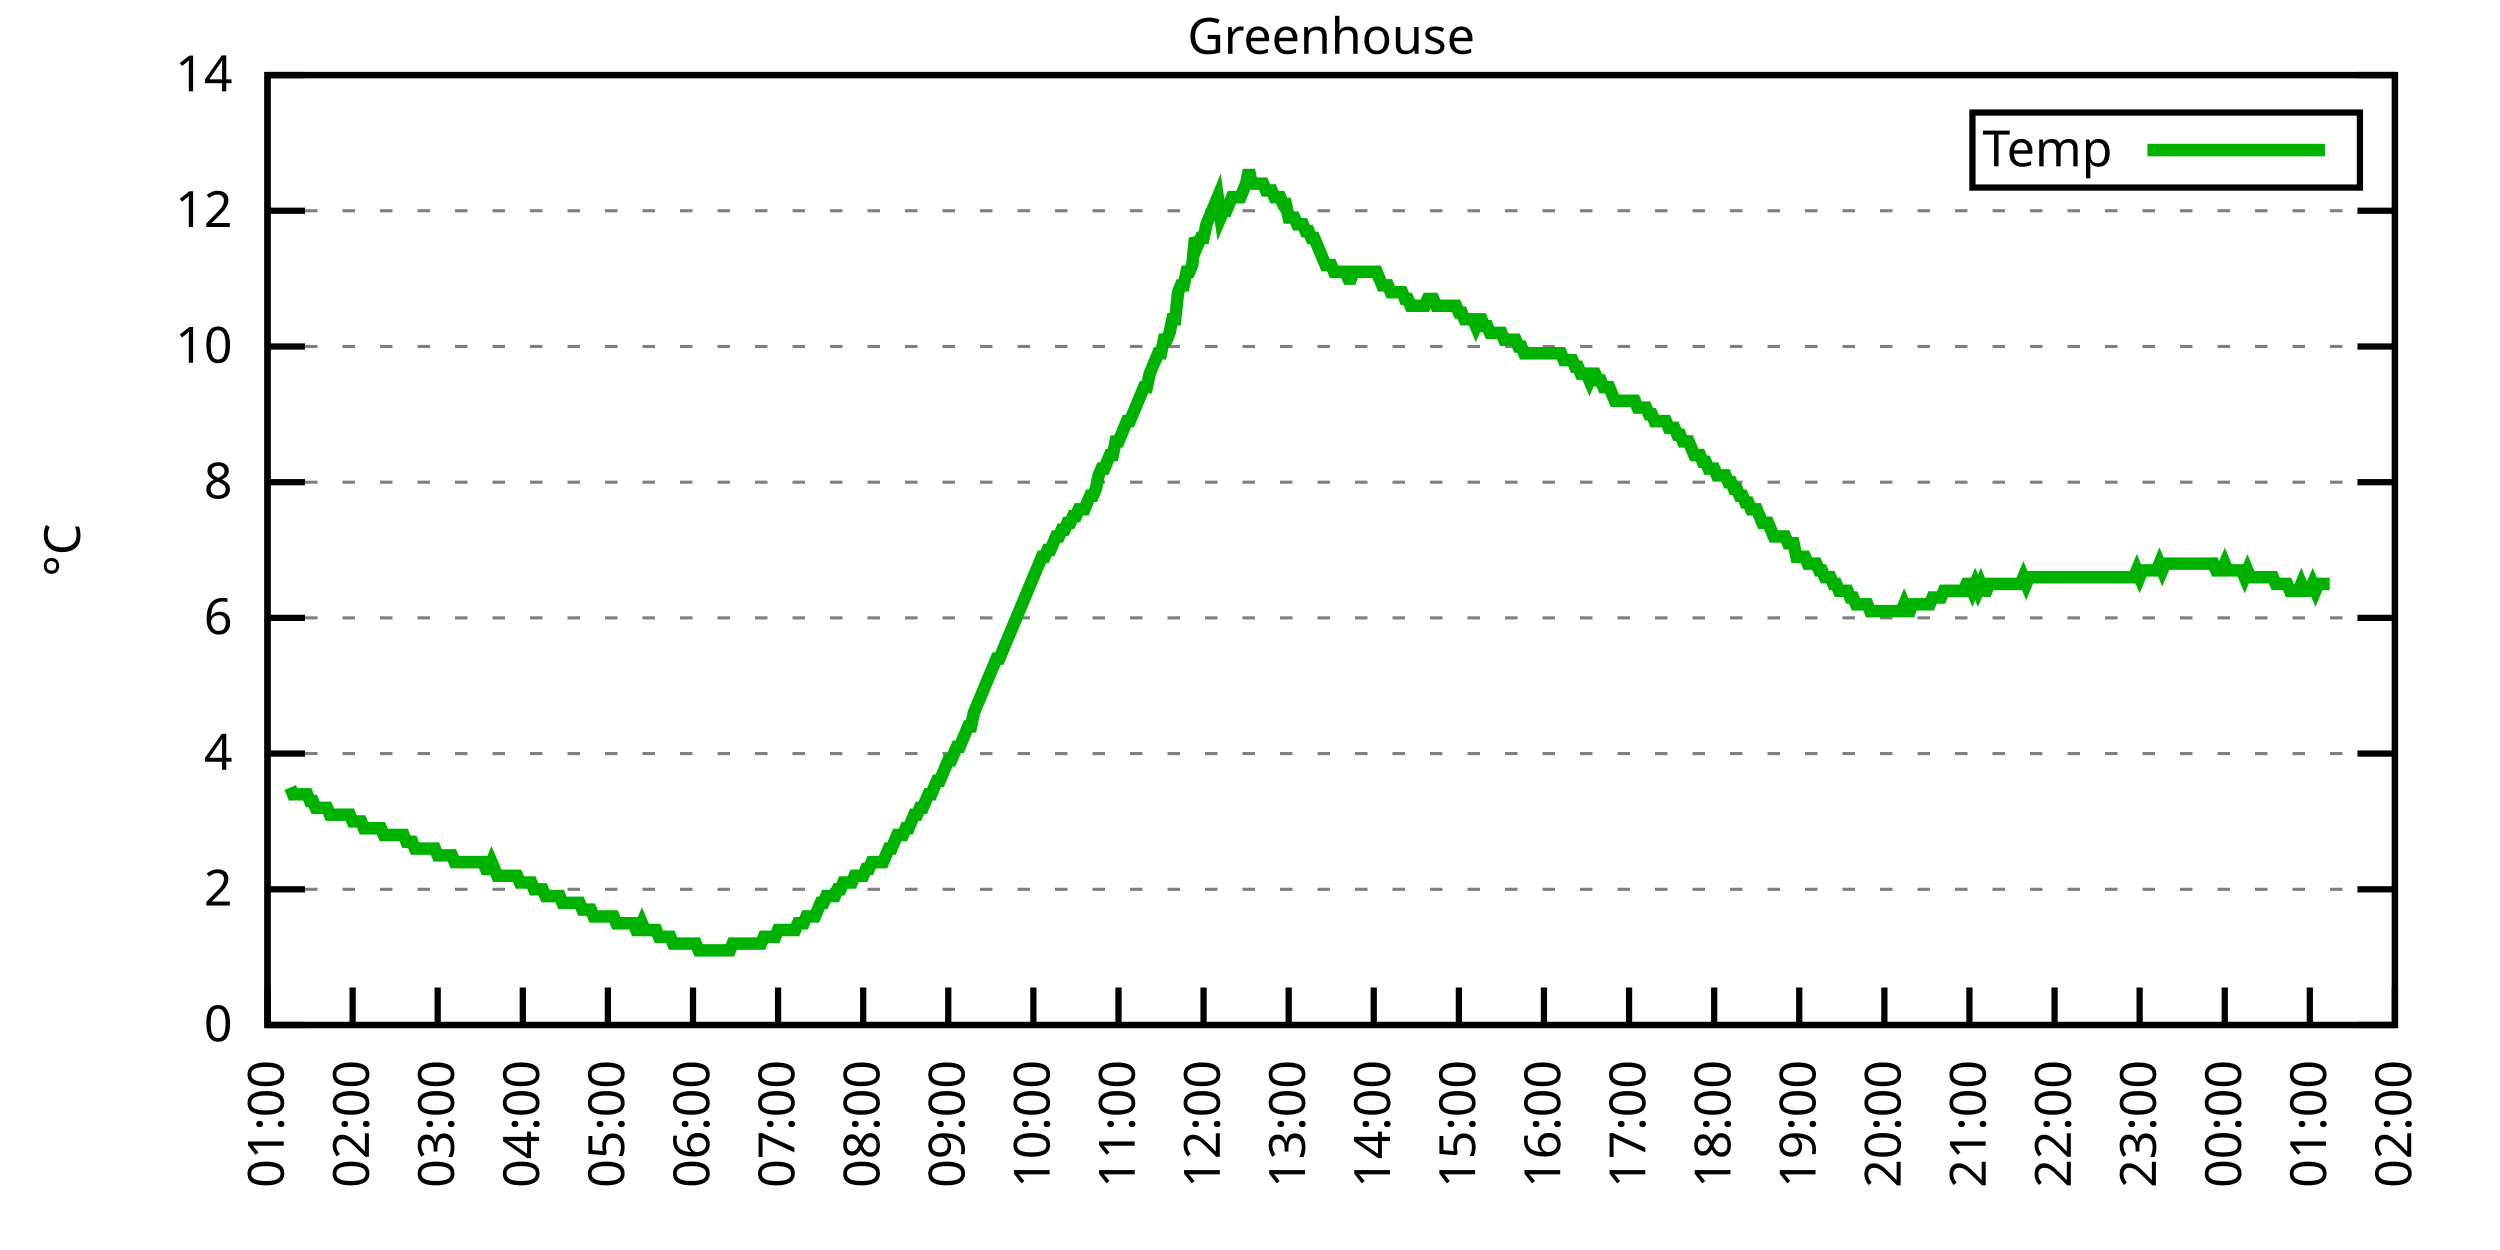
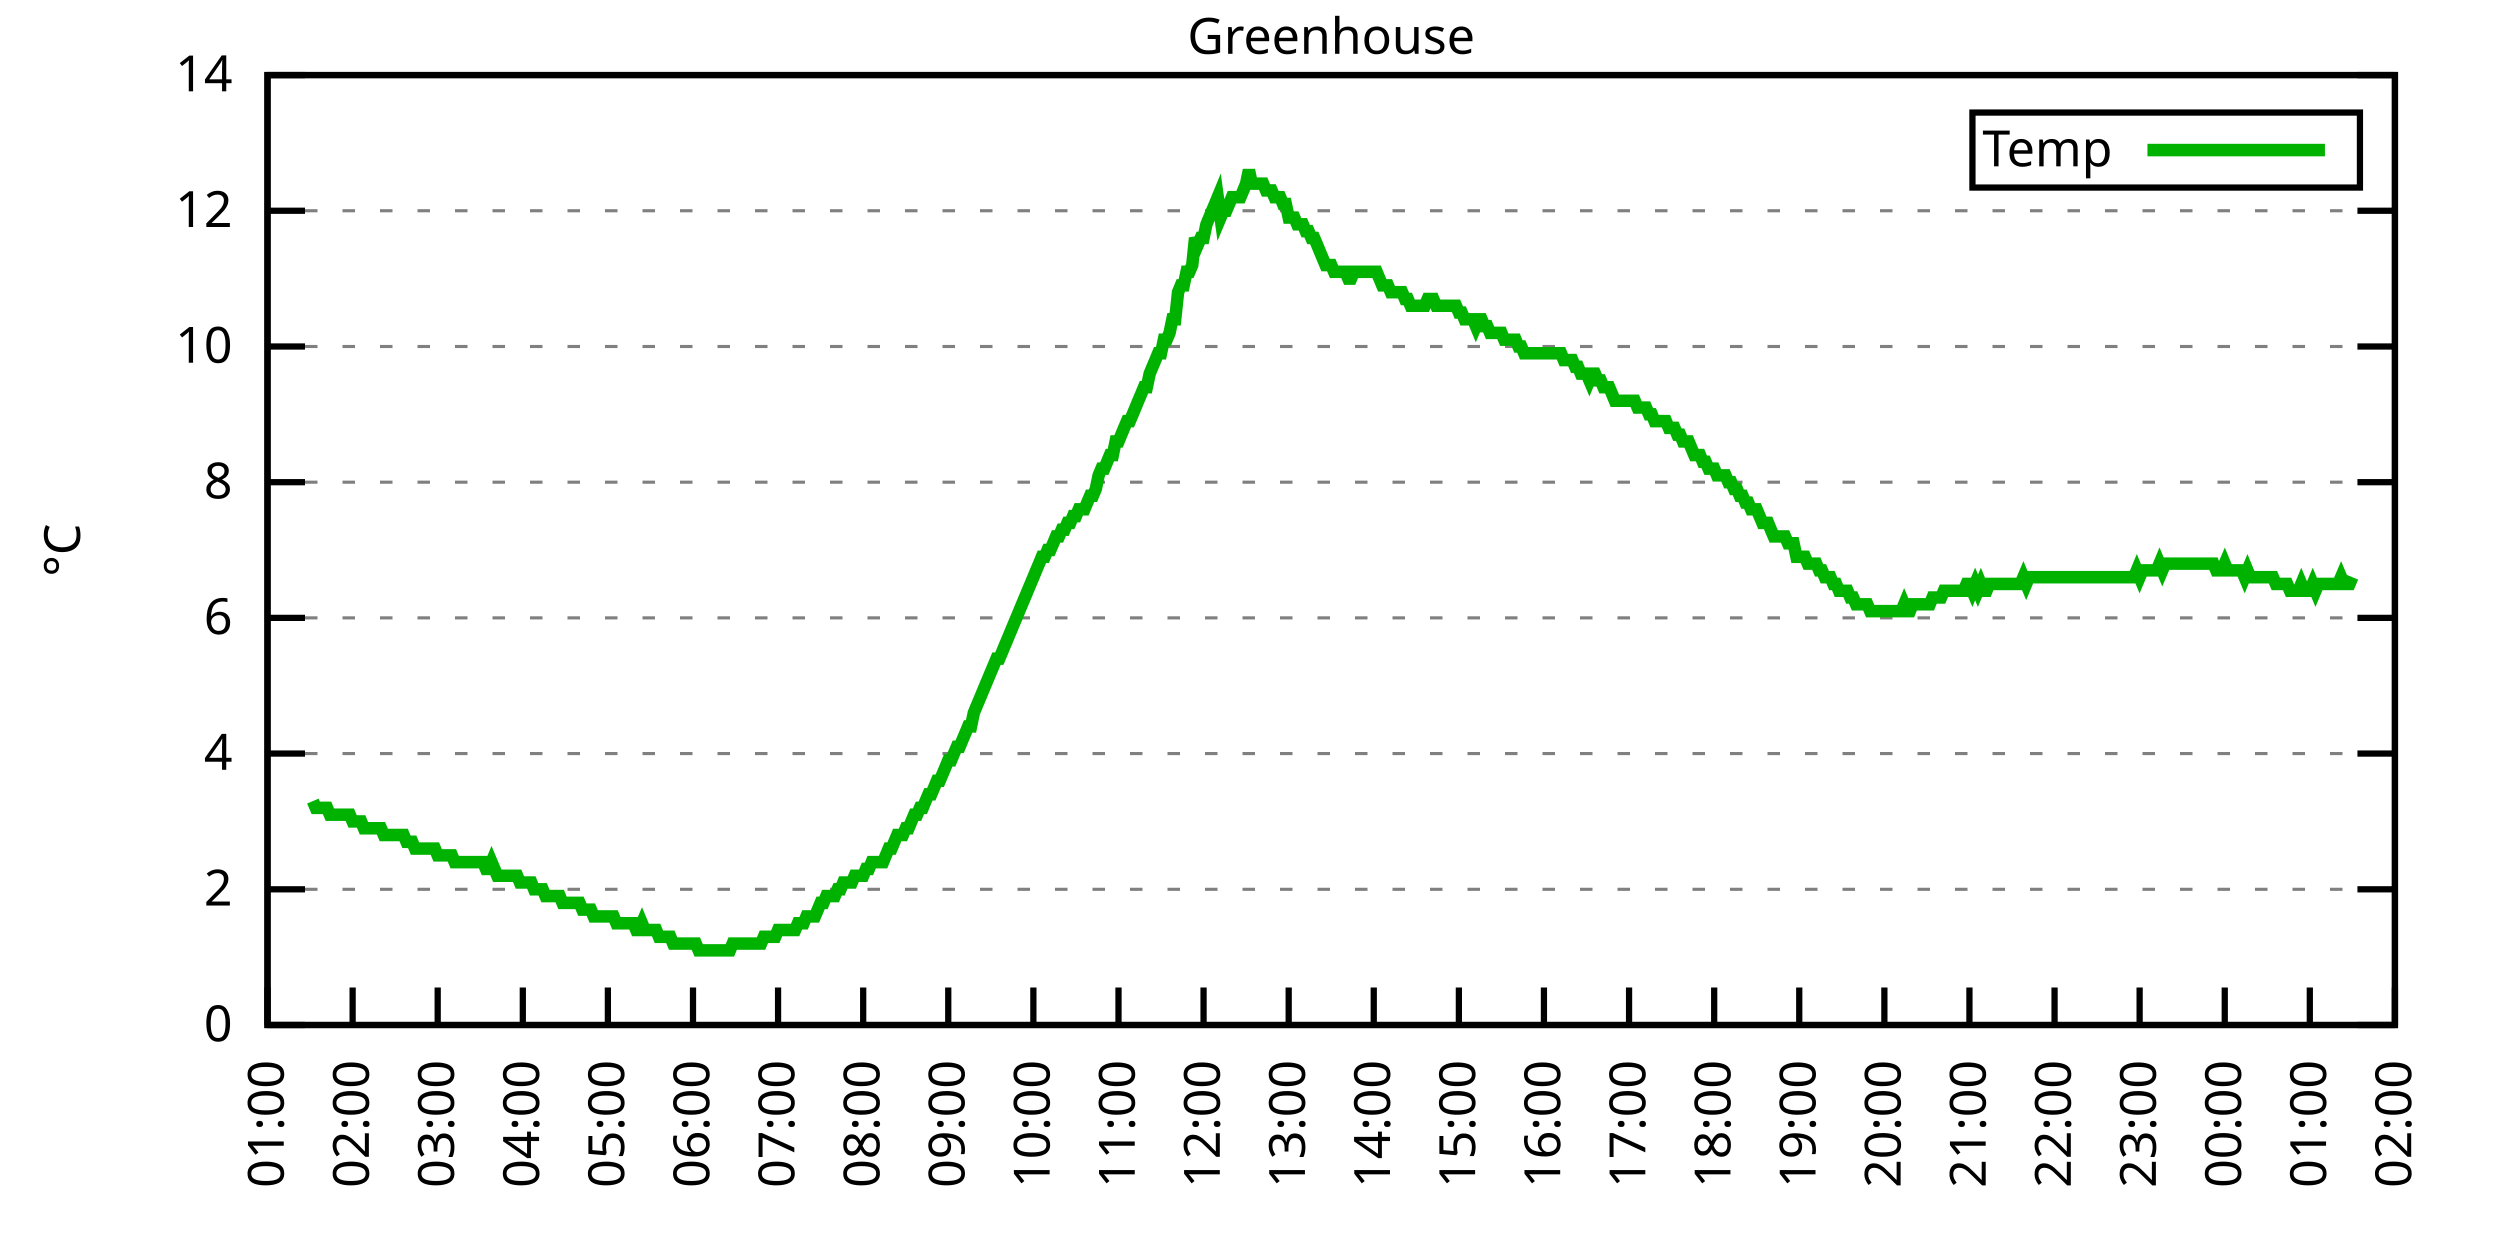
<svg xmlns="http://www.w3.org/2000/svg" xmlns:xlink="http://www.w3.org/1999/xlink" width="400" height="200" viewBox="0 0 400 200">
  <g id="gnuplot_canvas">
    <rect x="0" y="0" width="400" height="200" fill="none" />
    <defs>
      <circle id="gpDot" r="0.5" stroke-width="0.5" stroke="currentColor" />
      <path id="gpPt0" stroke-width="0.333" stroke="currentColor" d="M-1,0 h2 M0,-1 v2" />
      <path id="gpPt1" stroke-width="0.333" stroke="currentColor" d="M-1,-1 L1,1 M1,-1 L-1,1" />
      <path id="gpPt2" stroke-width="0.333" stroke="currentColor" d="M-1,0 L1,0 M0,-1 L0,1 M-1,-1 L1,1 M-1,1 L1,-1" />
      <rect id="gpPt3" stroke-width="0.333" stroke="currentColor" x="-1" y="-1" width="2" height="2" />
      <rect id="gpPt4" stroke-width="0.333" stroke="currentColor" fill="currentColor" x="-1" y="-1" width="2" height="2" />
      <circle id="gpPt5" stroke-width="0.333" stroke="currentColor" cx="0" cy="0" r="1" />
      <use xlink:href="#gpPt5" id="gpPt6" fill="currentColor" stroke="none" />
      <path id="gpPt7" stroke-width="0.333" stroke="currentColor" d="M0,-1.33 L-1.33,0.67 L1.33,0.67 z" />
      <use xlink:href="#gpPt7" id="gpPt8" fill="currentColor" stroke="none" />
      <use xlink:href="#gpPt7" id="gpPt9" stroke="currentColor" transform="rotate(180)" />
      <use xlink:href="#gpPt9" id="gpPt10" fill="currentColor" stroke="none" />
      <use xlink:href="#gpPt3" id="gpPt11" stroke="currentColor" transform="rotate(45)" />
      <use xlink:href="#gpPt11" id="gpPt12" fill="currentColor" stroke="none" />
      <path id="gpPt13" stroke-width="0.333" stroke="currentColor" d="M0,1.330 L1.265,0.411 L0.782,-1.067 L-0.782,-1.076 L-1.265,0.411 z" />
      <use xlink:href="#gpPt13" id="gpPt14" fill="currentColor" stroke="none" />
      <filter id="textbox" filterUnits="objectBoundingBox" x="0" y="0" height="1" width="1">
        <feFlood flood-color="white" flood-opacity="1" result="bgnd" />
        <feComposite in="SourceGraphic" in2="bgnd" operator="atop" />
      </filter>
      <filter id="greybox" filterUnits="objectBoundingBox" x="0" y="0" height="1" width="1">
        <feFlood flood-color="lightgrey" flood-opacity="1" result="grey" />
        <feComposite in="SourceGraphic" in2="grey" operator="atop" />
      </filter>
    </defs>
    <g fill="none" color="white" stroke="currentColor" stroke-width="1.00" stroke-linecap="butt" stroke-linejoin="miter">
</g>
    <g fill="none" color="black" stroke="currentColor" stroke-width="1.00" stroke-linecap="butt" stroke-linejoin="miter">
      <g stroke="none" shape-rendering="crispEdges">
        <polygon fill="rgb(255, 255, 255)" points="42.80,164.00 383.18,164.00 383.18,12.02 42.80,12.02 " />
      </g>
    </g>
    <g fill="none" color="black" stroke="currentColor" stroke-width="1.00" stroke-linecap="butt" stroke-linejoin="miter">
</g>
    <g fill="none" color="black" stroke="black" stroke-width="0.50" stroke-linecap="butt" stroke-linejoin="miter">
</g>
    <g fill="none" color="gray" stroke="currentColor" stroke-width="0.50" stroke-linecap="butt" stroke-linejoin="miter">
      <path stroke="gray" stroke-dasharray="2,4" class="gridline" d="M42.80,164.00 L383.19,164.00  " />
    </g>
    <g fill="none" color="gray" stroke="gray" stroke-width="1.00" stroke-linecap="butt" stroke-linejoin="miter">
</g>
    <g fill="none" color="black" stroke="currentColor" stroke-width="1.00" stroke-linecap="butt" stroke-linejoin="miter">
      <path stroke="black" d="M42.80,164.00 L48.80,164.00 M383.19,164.00 L377.19,164.00  " />
      <g transform="translate(37.20,166.60)" stroke="none" fill="black" font-family="Sans" font-size="8.00" text-anchor="end">
        <text>
          <tspan font-family="Sans"> 0</tspan>
        </text>
      </g>
    </g>
    <g fill="none" color="black" stroke="currentColor" stroke-width="1.00" stroke-linecap="butt" stroke-linejoin="miter">
</g>
    <g fill="none" color="black" stroke="black" stroke-width="0.50" stroke-linecap="butt" stroke-linejoin="miter">
</g>
    <g fill="none" color="gray" stroke="currentColor" stroke-width="0.50" stroke-linecap="butt" stroke-linejoin="miter">
      <path stroke="gray" stroke-dasharray="2,4" class="gridline" d="M42.80,142.29 L383.19,142.29  " />
    </g>
    <g fill="none" color="gray" stroke="gray" stroke-width="1.00" stroke-linecap="butt" stroke-linejoin="miter">
</g>
    <g fill="none" color="black" stroke="currentColor" stroke-width="1.00" stroke-linecap="butt" stroke-linejoin="miter">
      <path stroke="black" d="M42.80,142.29 L48.80,142.29 M383.19,142.29 L377.19,142.29  " />
      <g transform="translate(37.20,144.89)" stroke="none" fill="black" font-family="Sans" font-size="8.00" text-anchor="end">
        <text>
          <tspan font-family="Sans"> 2</tspan>
        </text>
      </g>
    </g>
    <g fill="none" color="black" stroke="currentColor" stroke-width="1.00" stroke-linecap="butt" stroke-linejoin="miter">
</g>
    <g fill="none" color="black" stroke="black" stroke-width="0.50" stroke-linecap="butt" stroke-linejoin="miter">
</g>
    <g fill="none" color="gray" stroke="currentColor" stroke-width="0.50" stroke-linecap="butt" stroke-linejoin="miter">
      <path stroke="gray" stroke-dasharray="2,4" class="gridline" d="M42.80,120.57 L383.19,120.57  " />
    </g>
    <g fill="none" color="gray" stroke="gray" stroke-width="1.00" stroke-linecap="butt" stroke-linejoin="miter">
</g>
    <g fill="none" color="black" stroke="currentColor" stroke-width="1.00" stroke-linecap="butt" stroke-linejoin="miter">
      <path stroke="black" d="M42.80,120.57 L48.80,120.57 M383.19,120.57 L377.19,120.57  " />
      <g transform="translate(37.20,123.17)" stroke="none" fill="black" font-family="Sans" font-size="8.00" text-anchor="end">
        <text>
          <tspan font-family="Sans"> 4</tspan>
        </text>
      </g>
    </g>
    <g fill="none" color="black" stroke="currentColor" stroke-width="1.00" stroke-linecap="butt" stroke-linejoin="miter">
</g>
    <g fill="none" color="black" stroke="black" stroke-width="0.50" stroke-linecap="butt" stroke-linejoin="miter">
</g>
    <g fill="none" color="gray" stroke="currentColor" stroke-width="0.50" stroke-linecap="butt" stroke-linejoin="miter">
      <path stroke="gray" stroke-dasharray="2,4" class="gridline" d="M42.80,98.86 L383.19,98.86  " />
    </g>
    <g fill="none" color="gray" stroke="gray" stroke-width="1.00" stroke-linecap="butt" stroke-linejoin="miter">
</g>
    <g fill="none" color="black" stroke="currentColor" stroke-width="1.00" stroke-linecap="butt" stroke-linejoin="miter">
      <path stroke="black" d="M42.80,98.86 L48.80,98.86 M383.19,98.86 L377.19,98.86  " />
      <g transform="translate(37.20,101.46)" stroke="none" fill="black" font-family="Sans" font-size="8.00" text-anchor="end">
        <text>
          <tspan font-family="Sans"> 6</tspan>
        </text>
      </g>
    </g>
    <g fill="none" color="black" stroke="currentColor" stroke-width="1.00" stroke-linecap="butt" stroke-linejoin="miter">
</g>
    <g fill="none" color="black" stroke="black" stroke-width="0.50" stroke-linecap="butt" stroke-linejoin="miter">
</g>
    <g fill="none" color="gray" stroke="currentColor" stroke-width="0.50" stroke-linecap="butt" stroke-linejoin="miter">
      <path stroke="gray" stroke-dasharray="2,4" class="gridline" d="M42.80,77.15 L383.19,77.15  " />
    </g>
    <g fill="none" color="gray" stroke="gray" stroke-width="1.00" stroke-linecap="butt" stroke-linejoin="miter">
</g>
    <g fill="none" color="black" stroke="currentColor" stroke-width="1.00" stroke-linecap="butt" stroke-linejoin="miter">
      <path stroke="black" d="M42.80,77.15 L48.80,77.15 M383.19,77.15 L377.19,77.15  " />
      <g transform="translate(37.20,79.75)" stroke="none" fill="black" font-family="Sans" font-size="8.00" text-anchor="end">
        <text>
          <tspan font-family="Sans"> 8</tspan>
        </text>
      </g>
    </g>
    <g fill="none" color="black" stroke="currentColor" stroke-width="1.00" stroke-linecap="butt" stroke-linejoin="miter">
</g>
    <g fill="none" color="black" stroke="black" stroke-width="0.50" stroke-linecap="butt" stroke-linejoin="miter">
</g>
    <g fill="none" color="gray" stroke="currentColor" stroke-width="0.50" stroke-linecap="butt" stroke-linejoin="miter">
      <path stroke="gray" stroke-dasharray="2,4" class="gridline" d="M42.80,55.44 L383.19,55.44  " />
    </g>
    <g fill="none" color="gray" stroke="gray" stroke-width="1.00" stroke-linecap="butt" stroke-linejoin="miter">
</g>
    <g fill="none" color="black" stroke="currentColor" stroke-width="1.00" stroke-linecap="butt" stroke-linejoin="miter">
      <path stroke="black" d="M42.80,55.44 L48.80,55.44 M383.19,55.44 L377.19,55.44  " />
      <g transform="translate(37.20,58.04)" stroke="none" fill="black" font-family="Sans" font-size="8.00" text-anchor="end">
        <text>
          <tspan font-family="Sans"> 10</tspan>
        </text>
      </g>
    </g>
    <g fill="none" color="black" stroke="currentColor" stroke-width="1.00" stroke-linecap="butt" stroke-linejoin="miter">
</g>
    <g fill="none" color="black" stroke="black" stroke-width="0.50" stroke-linecap="butt" stroke-linejoin="miter">
</g>
    <g fill="none" color="gray" stroke="currentColor" stroke-width="0.50" stroke-linecap="butt" stroke-linejoin="miter">
      <path stroke="gray" stroke-dasharray="2,4" class="gridline" d="M42.80,33.72 L383.19,33.72  " />
    </g>
    <g fill="none" color="gray" stroke="gray" stroke-width="1.00" stroke-linecap="butt" stroke-linejoin="miter">
</g>
    <g fill="none" color="black" stroke="currentColor" stroke-width="1.00" stroke-linecap="butt" stroke-linejoin="miter">
      <path stroke="black" d="M42.80,33.72 L48.80,33.72 M383.19,33.72 L377.19,33.72  " />
      <g transform="translate(37.20,36.32)" stroke="none" fill="black" font-family="Sans" font-size="8.00" text-anchor="end">
        <text>
          <tspan font-family="Sans"> 12</tspan>
        </text>
      </g>
    </g>
    <g fill="none" color="black" stroke="currentColor" stroke-width="1.00" stroke-linecap="butt" stroke-linejoin="miter">
</g>
    <g fill="none" color="black" stroke="black" stroke-width="0.50" stroke-linecap="butt" stroke-linejoin="miter">
</g>
    <g fill="none" color="gray" stroke="currentColor" stroke-width="0.50" stroke-linecap="butt" stroke-linejoin="miter">
      <path stroke="gray" stroke-dasharray="2,4" class="gridline" d="M42.80,12.01 L383.19,12.01  " />
    </g>
    <g fill="none" color="gray" stroke="gray" stroke-width="1.00" stroke-linecap="butt" stroke-linejoin="miter">
</g>
    <g fill="none" color="black" stroke="currentColor" stroke-width="1.00" stroke-linecap="butt" stroke-linejoin="miter">
      <path stroke="black" d="M42.80,12.01 L48.80,12.01 M383.19,12.01 L377.19,12.01  " />
      <g transform="translate(37.20,14.61)" stroke="none" fill="black" font-family="Sans" font-size="8.00" text-anchor="end">
        <text>
          <tspan font-family="Sans"> 14</tspan>
        </text>
      </g>
    </g>
    <g fill="none" color="black" stroke="currentColor" stroke-width="1.00" stroke-linecap="butt" stroke-linejoin="miter">
      <path stroke="black" d="M42.80,164.00 L42.80,158.00  " />
      <g transform="translate(45.40,169.60) rotate(270.00)" stroke="none" fill="black" font-family="Sans" font-size="8.00" text-anchor="end">
        <text>
          <tspan font-family="Sans">01:00</tspan>
        </text>
      </g>
    </g>
    <g fill="none" color="black" stroke="currentColor" stroke-width="1.00" stroke-linecap="butt" stroke-linejoin="miter">
      <path stroke="black" d="M56.42,164.00 L56.42,158.00  " />
      <g transform="translate(59.02,169.60) rotate(270.00)" stroke="none" fill="black" font-family="Sans" font-size="8.00" text-anchor="end">
        <text>
          <tspan font-family="Sans">02:00</tspan>
        </text>
      </g>
    </g>
    <g fill="none" color="black" stroke="currentColor" stroke-width="1.00" stroke-linecap="butt" stroke-linejoin="miter">
      <path stroke="black" d="M70.03,164.00 L70.03,158.00  " />
      <g transform="translate(72.63,169.60) rotate(270.00)" stroke="none" fill="black" font-family="Sans" font-size="8.00" text-anchor="end">
        <text>
          <tspan font-family="Sans">03:00</tspan>
        </text>
      </g>
    </g>
    <g fill="none" color="black" stroke="currentColor" stroke-width="1.00" stroke-linecap="butt" stroke-linejoin="miter">
      <path stroke="black" d="M83.65,164.00 L83.65,158.00  " />
      <g transform="translate(86.25,169.60) rotate(270.00)" stroke="none" fill="black" font-family="Sans" font-size="8.00" text-anchor="end">
        <text>
          <tspan font-family="Sans">04:00</tspan>
        </text>
      </g>
    </g>
    <g fill="none" color="black" stroke="currentColor" stroke-width="1.00" stroke-linecap="butt" stroke-linejoin="miter">
      <path stroke="black" d="M97.26,164.00 L97.26,158.00  " />
      <g transform="translate(99.86,169.60) rotate(270.00)" stroke="none" fill="black" font-family="Sans" font-size="8.00" text-anchor="end">
        <text>
          <tspan font-family="Sans">05:00</tspan>
        </text>
      </g>
    </g>
    <g fill="none" color="black" stroke="currentColor" stroke-width="1.00" stroke-linecap="butt" stroke-linejoin="miter">
      <path stroke="black" d="M110.88,164.00 L110.88,158.00  " />
      <g transform="translate(113.48,169.60) rotate(270.00)" stroke="none" fill="black" font-family="Sans" font-size="8.00" text-anchor="end">
        <text>
          <tspan font-family="Sans">06:00</tspan>
        </text>
      </g>
    </g>
    <g fill="none" color="black" stroke="currentColor" stroke-width="1.00" stroke-linecap="butt" stroke-linejoin="miter">
      <path stroke="black" d="M124.49,164.00 L124.49,158.00  " />
      <g transform="translate(127.09,169.60) rotate(270.00)" stroke="none" fill="black" font-family="Sans" font-size="8.00" text-anchor="end">
        <text>
          <tspan font-family="Sans">07:00</tspan>
        </text>
      </g>
    </g>
    <g fill="none" color="black" stroke="currentColor" stroke-width="1.00" stroke-linecap="butt" stroke-linejoin="miter">
      <path stroke="black" d="M138.11,164.00 L138.11,158.00  " />
      <g transform="translate(140.71,169.60) rotate(270.00)" stroke="none" fill="black" font-family="Sans" font-size="8.00" text-anchor="end">
        <text>
          <tspan font-family="Sans">08:00</tspan>
        </text>
      </g>
    </g>
    <g fill="none" color="black" stroke="currentColor" stroke-width="1.00" stroke-linecap="butt" stroke-linejoin="miter">
      <path stroke="black" d="M151.72,164.00 L151.72,158.00  " />
      <g transform="translate(154.32,169.60) rotate(270.00)" stroke="none" fill="black" font-family="Sans" font-size="8.00" text-anchor="end">
        <text>
          <tspan font-family="Sans">09:00</tspan>
        </text>
      </g>
    </g>
    <g fill="none" color="black" stroke="currentColor" stroke-width="1.00" stroke-linecap="butt" stroke-linejoin="miter">
      <path stroke="black" d="M165.34,164.00 L165.34,158.00  " />
      <g transform="translate(167.94,169.60) rotate(270.00)" stroke="none" fill="black" font-family="Sans" font-size="8.00" text-anchor="end">
        <text>
          <tspan font-family="Sans">10:00</tspan>
        </text>
      </g>
    </g>
    <g fill="none" color="black" stroke="currentColor" stroke-width="1.00" stroke-linecap="butt" stroke-linejoin="miter">
      <path stroke="black" d="M178.96,164.00 L178.96,158.00  " />
      <g transform="translate(181.56,169.60) rotate(270.00)" stroke="none" fill="black" font-family="Sans" font-size="8.00" text-anchor="end">
        <text>
          <tspan font-family="Sans">11:00</tspan>
        </text>
      </g>
    </g>
    <g fill="none" color="black" stroke="currentColor" stroke-width="1.00" stroke-linecap="butt" stroke-linejoin="miter">
      <path stroke="black" d="M192.57,164.00 L192.57,158.00  " />
      <g transform="translate(195.17,169.60) rotate(270.00)" stroke="none" fill="black" font-family="Sans" font-size="8.00" text-anchor="end">
        <text>
          <tspan font-family="Sans">12:00</tspan>
        </text>
      </g>
    </g>
    <g fill="none" color="black" stroke="currentColor" stroke-width="1.00" stroke-linecap="butt" stroke-linejoin="miter">
      <path stroke="black" d="M206.19,164.00 L206.19,158.00  " />
      <g transform="translate(208.79,169.60) rotate(270.00)" stroke="none" fill="black" font-family="Sans" font-size="8.00" text-anchor="end">
        <text>
          <tspan font-family="Sans">13:00</tspan>
        </text>
      </g>
    </g>
    <g fill="none" color="black" stroke="currentColor" stroke-width="1.00" stroke-linecap="butt" stroke-linejoin="miter">
      <path stroke="black" d="M219.80,164.00 L219.80,158.00  " />
      <g transform="translate(222.40,169.60) rotate(270.00)" stroke="none" fill="black" font-family="Sans" font-size="8.00" text-anchor="end">
        <text>
          <tspan font-family="Sans">14:00</tspan>
        </text>
      </g>
    </g>
    <g fill="none" color="black" stroke="currentColor" stroke-width="1.00" stroke-linecap="butt" stroke-linejoin="miter">
      <path stroke="black" d="M233.42,164.00 L233.42,158.00  " />
      <g transform="translate(236.02,169.60) rotate(270.00)" stroke="none" fill="black" font-family="Sans" font-size="8.00" text-anchor="end">
        <text>
          <tspan font-family="Sans">15:00</tspan>
        </text>
      </g>
    </g>
    <g fill="none" color="black" stroke="currentColor" stroke-width="1.00" stroke-linecap="butt" stroke-linejoin="miter">
      <path stroke="black" d="M247.03,164.00 L247.03,158.00  " />
      <g transform="translate(249.63,169.60) rotate(270.00)" stroke="none" fill="black" font-family="Sans" font-size="8.00" text-anchor="end">
        <text>
          <tspan font-family="Sans">16:00</tspan>
        </text>
      </g>
    </g>
    <g fill="none" color="black" stroke="currentColor" stroke-width="1.00" stroke-linecap="butt" stroke-linejoin="miter">
      <path stroke="black" d="M260.65,164.00 L260.65,158.00  " />
      <g transform="translate(263.25,169.60) rotate(270.00)" stroke="none" fill="black" font-family="Sans" font-size="8.00" text-anchor="end">
        <text>
          <tspan font-family="Sans">17:00</tspan>
        </text>
      </g>
    </g>
    <g fill="none" color="black" stroke="currentColor" stroke-width="1.00" stroke-linecap="butt" stroke-linejoin="miter">
      <path stroke="black" d="M274.27,164.00 L274.27,158.00  " />
      <g transform="translate(276.87,169.60) rotate(270.00)" stroke="none" fill="black" font-family="Sans" font-size="8.00" text-anchor="end">
        <text>
          <tspan font-family="Sans">18:00</tspan>
        </text>
      </g>
    </g>
    <g fill="none" color="black" stroke="currentColor" stroke-width="1.00" stroke-linecap="butt" stroke-linejoin="miter">
      <path stroke="black" d="M287.88,164.00 L287.88,158.00  " />
      <g transform="translate(290.48,169.60) rotate(270.00)" stroke="none" fill="black" font-family="Sans" font-size="8.00" text-anchor="end">
        <text>
          <tspan font-family="Sans">19:00</tspan>
        </text>
      </g>
    </g>
    <g fill="none" color="black" stroke="currentColor" stroke-width="1.00" stroke-linecap="butt" stroke-linejoin="miter">
      <path stroke="black" d="M301.50,164.00 L301.50,158.00  " />
      <g transform="translate(304.10,169.60) rotate(270.00)" stroke="none" fill="black" font-family="Sans" font-size="8.00" text-anchor="end">
        <text>
          <tspan font-family="Sans">20:00</tspan>
        </text>
      </g>
    </g>
    <g fill="none" color="black" stroke="currentColor" stroke-width="1.00" stroke-linecap="butt" stroke-linejoin="miter">
      <path stroke="black" d="M315.11,164.00 L315.11,158.00  " />
      <g transform="translate(317.71,169.60) rotate(270.00)" stroke="none" fill="black" font-family="Sans" font-size="8.00" text-anchor="end">
        <text>
          <tspan font-family="Sans">21:00</tspan>
        </text>
      </g>
    </g>
    <g fill="none" color="black" stroke="currentColor" stroke-width="1.00" stroke-linecap="butt" stroke-linejoin="miter">
      <path stroke="black" d="M328.73,164.00 L328.73,158.00  " />
      <g transform="translate(331.33,169.60) rotate(270.00)" stroke="none" fill="black" font-family="Sans" font-size="8.00" text-anchor="end">
        <text>
          <tspan font-family="Sans">22:00</tspan>
        </text>
      </g>
    </g>
    <g fill="none" color="black" stroke="currentColor" stroke-width="1.00" stroke-linecap="butt" stroke-linejoin="miter">
      <path stroke="black" d="M342.34,164.00 L342.34,158.00  " />
      <g transform="translate(344.94,169.60) rotate(270.00)" stroke="none" fill="black" font-family="Sans" font-size="8.00" text-anchor="end">
        <text>
          <tspan font-family="Sans">23:00</tspan>
        </text>
      </g>
    </g>
    <g fill="none" color="black" stroke="currentColor" stroke-width="1.00" stroke-linecap="butt" stroke-linejoin="miter">
      <path stroke="black" d="M355.96,164.00 L355.96,158.00  " />
      <g transform="translate(358.56,169.60) rotate(270.00)" stroke="none" fill="black" font-family="Sans" font-size="8.00" text-anchor="end">
        <text>
          <tspan font-family="Sans">00:00</tspan>
        </text>
      </g>
    </g>
    <g fill="none" color="black" stroke="currentColor" stroke-width="1.00" stroke-linecap="butt" stroke-linejoin="miter">
      <path stroke="black" d="M369.57,164.00 L369.57,158.00  " />
      <g transform="translate(372.17,169.60) rotate(270.00)" stroke="none" fill="black" font-family="Sans" font-size="8.00" text-anchor="end">
        <text>
          <tspan font-family="Sans">01:00</tspan>
        </text>
      </g>
    </g>
    <g fill="none" color="black" stroke="currentColor" stroke-width="1.00" stroke-linecap="butt" stroke-linejoin="miter">
      <path stroke="black" d="M383.19,164.00 L383.19,158.00  " />
      <g transform="translate(385.79,169.60) rotate(270.00)" stroke="none" fill="black" font-family="Sans" font-size="8.00" text-anchor="end">
        <text>
          <tspan font-family="Sans">02:00</tspan>
        </text>
      </g>
    </g>
    <g fill="none" color="black" stroke="currentColor" stroke-width="1.00" stroke-linecap="butt" stroke-linejoin="miter">
</g>
    <g fill="none" color="black" stroke="currentColor" stroke-width="1.00" stroke-linecap="butt" stroke-linejoin="miter">
      <path stroke="black" d="M42.80,12.01 L42.80,164.00 L383.19,164.00 L383.19,12.01 L42.80,12.01 Z  " />
    </g>
    <g fill="none" color="black" stroke="currentColor" stroke-width="1.00" stroke-linecap="butt" stroke-linejoin="miter">
</g>
    <g fill="none" color="black" stroke="currentColor" stroke-width="1.00" stroke-linecap="butt" stroke-linejoin="miter">
      <path stroke="black" d="M315.59,30.01 L315.59,18.01 L377.59,18.01 L377.59,30.01 L315.59,30.01 Z  " />
    </g>
    <g id="Greenhouse_plot_1">
      <g fill="none" color="white" stroke="black" stroke-width="2.00" stroke-linecap="butt" stroke-linejoin="miter">
</g>
      <g fill="none" color="black" stroke="currentColor" stroke-width="2.00" stroke-linecap="butt" stroke-linejoin="miter">
        <g transform="translate(337.99,26.61)" stroke="none" fill="black" font-family="Sans" font-size="8.00" text-anchor="end">
          <text>
            <tspan font-family="Sans">Temp</tspan>
          </text>
        </g>
      </g>
      <g fill="none" color="black" stroke="currentColor" stroke-width="2.00" stroke-linecap="butt" stroke-linejoin="miter">
-         <path stroke="rgb(  0, 178,   0)" d="M343.59,24.01 L371.99,24.01 M46.43,126.00 L46.88,127.09 L47.34,127.09 L47.79,127.09 L48.25,127.09 L48.70,127.09   L49.15,127.09 L49.61,128.17 L50.06,128.17 L50.52,129.26 L50.97,129.26 L51.42,129.26 L51.88,129.26 L52.33,129.26   L52.78,130.35 L53.24,130.35 L53.69,130.35 L54.15,130.35 L54.60,130.35 L55.05,130.35 L55.51,130.35 L55.96,130.35   L56.42,131.43 L56.87,131.43 L57.32,131.43 L57.78,131.43 L58.23,132.52 L58.68,132.52 L59.14,132.52 L59.59,132.52   L60.05,132.52 L60.50,132.52 L60.95,132.52 L61.41,133.60 L61.86,133.60 L62.32,133.60 L62.77,133.60 L63.22,133.60   L63.68,133.60 L64.13,133.60 L64.58,133.60 L65.04,134.69 L65.49,134.69 L65.95,134.69 L66.40,135.77 L66.85,135.77   L67.31,135.77 L67.76,135.77 L68.22,135.77 L68.67,135.77 L69.12,135.77 L69.58,135.77 L70.03,136.86 L70.49,136.86   L70.94,136.86 L71.39,136.86 L71.85,136.86 L72.30,136.86 L72.75,137.94 L73.21,137.94 L73.66,137.94 L74.12,137.94   L74.57,137.94 L75.02,137.94 L75.48,137.94 L75.93,137.94 L76.39,137.94 L76.84,137.94 L77.29,137.94 L77.75,139.03   L78.20,139.03 L78.65,137.94 L79.11,139.03 L79.56,140.12 L80.02,140.12 L80.47,140.12 L80.92,140.12 L81.38,140.12   L81.83,140.12 L82.29,140.12 L82.74,140.12 L83.19,141.20 L83.65,141.20 L84.10,141.20 L84.55,141.20 L85.01,141.20   L85.46,142.29 L85.92,142.29 L86.37,142.29 L86.82,142.29 L87.28,143.37 L87.73,143.37 L88.19,143.37 L88.64,143.37   L89.09,143.37 L89.55,143.37 L90.00,144.46 L90.45,144.46 L90.91,144.46 L91.36,144.46 L91.82,144.46 L92.27,144.46   L92.72,144.46 L93.18,145.54 L93.63,145.54 L94.09,145.54 L94.54,145.54 L94.99,146.63 L95.45,146.63 L95.90,146.63   L96.35,146.63 L96.81,146.63 L97.26,146.63 L97.72,146.63 L98.17,146.63 L98.62,147.72 L99.08,147.72 L99.53,147.72   L99.99,147.72 L100.44,147.72 L100.89,147.72 L101.35,147.72 L101.80,148.80 L102.25,148.80 L102.71,147.72 L103.16,148.80   L103.62,148.80 L104.07,148.80 L104.52,148.80 L104.98,148.80 L105.43,149.89 L105.89,149.89 L106.34,149.89 L106.79,149.89   L107.25,149.89 L107.70,150.97 L108.15,150.97 L108.61,150.97 L109.06,150.97 L109.52,150.97 L109.97,150.97 L110.42,150.97   L110.88,150.97 L111.33,150.97 L111.79,152.06 L112.24,152.06 L112.69,152.06 L113.15,152.06 L113.60,152.06 L114.05,152.06   L114.51,152.06 L114.96,152.06 L115.42,152.06 L115.87,152.06 L116.32,152.06 L116.78,152.06 L117.23,150.97 L117.69,150.97   L118.14,150.97 L118.59,150.97 L119.05,150.97 L119.50,150.97 L119.96,150.97 L120.41,150.97 L120.86,150.97 L121.32,150.97   L121.77,150.97 L122.22,149.89 L122.68,149.89 L123.13,149.89 L123.59,149.89 L124.04,149.89 L124.49,148.80 L124.95,148.80   L125.40,148.80 L125.86,148.80 L126.31,148.80 L126.76,148.80 L127.22,148.80 L127.67,147.72 L128.12,147.72 L128.58,147.72   L129.03,146.63 L129.49,146.63 L129.94,146.63 L130.39,146.63 L130.85,145.54 L131.30,144.46 L131.76,144.46 L132.21,143.37   L132.66,143.37 L133.12,143.37 L133.57,143.37 L134.02,142.29 L134.48,142.29 L134.93,141.20 L135.39,141.20 L135.84,141.20   L136.29,141.20 L136.75,140.12 L137.20,140.12 L137.66,140.12 L138.11,140.12 L138.56,139.03 L139.02,139.03 L139.47,137.94   L139.92,137.94 L140.38,137.94 L140.83,137.94 L141.29,137.94 L141.74,136.86 L142.19,135.77 L142.65,135.77 L143.10,134.69   L143.56,133.60 L144.01,133.60 L144.46,133.60 L144.92,132.52 L145.37,132.52 L145.82,131.43 L146.28,130.35 L146.73,130.35   L147.19,129.26 L147.64,129.26 L148.09,128.17 L148.55,127.09 L149.00,127.09 L149.46,126.00 L149.91,124.92 L150.36,124.92   L150.82,123.83 L151.27,122.75 L151.72,121.66 L152.18,121.66 L152.63,120.57 L153.09,119.49 L153.54,119.49 L153.99,118.40   L154.45,117.32 L154.90,116.23 L155.36,116.23 L155.81,114.06 L156.26,112.97 L156.72,111.89 L157.17,110.80 L157.62,109.72   L158.08,108.63 L158.53,107.55 L158.99,106.46 L159.44,105.38 L159.89,105.38 L160.35,104.29 L160.80,103.20 L161.26,102.12   L161.71,101.03 L162.16,99.95 L162.62,98.86 L163.07,97.78 L163.52,96.69 L163.98,95.60 L164.43,94.52 L164.89,93.43   L165.34,92.35 L165.79,91.26 L166.25,90.18 L166.70,89.09 L167.16,89.09 L167.61,88.00 L168.06,88.00 L168.52,86.92   L168.97,85.83 L169.43,85.83 L169.88,84.75 L170.33,84.75 L170.79,83.66 L171.24,83.66 L171.69,82.58 L172.15,82.58   L172.60,81.49 L173.06,81.49 L173.51,81.49 L173.96,80.41 L174.42,79.32 L174.87,79.32 L175.33,78.23 L175.78,76.06   L176.23,74.98 L176.69,74.98 L177.14,73.89 L177.59,72.81 L178.05,72.81 L178.50,70.63 L178.96,70.63 L179.41,69.55   L179.86,68.46 L180.32,67.38 L180.77,67.38 L181.23,66.29 L181.68,65.21 L182.13,64.12 L182.59,63.04 L183.04,61.95   L183.49,61.95 L183.95,59.78 L184.40,58.69 L184.86,57.61 L185.31,56.52 L185.76,56.52 L186.22,54.35 L186.67,54.35   L187.13,53.26 L187.58,51.09 L188.03,51.09 L188.49,46.75 L188.94,45.66 L189.39,45.66 L189.85,43.49 L190.30,43.49   L190.76,42.41 L191.21,38.07 L191.66,39.15 L192.12,38.07 L192.57,38.07 L193.03,35.89 L193.48,34.81 L193.93,33.72   L194.39,32.64 L194.84,31.55 L195.29,34.81 L195.75,33.72 L196.20,33.72 L196.66,32.64 L197.11,31.55 L197.56,31.55   L198.02,31.55 L198.47,31.55 L198.93,30.47 L199.38,29.38 L199.83,27.21 L200.29,29.38 L200.74,29.38 L201.19,29.38   L201.65,29.38 L202.10,29.38 L202.56,30.47 L203.01,30.47 L203.46,30.47 L203.92,31.55 L204.37,31.55 L204.83,31.55   L205.28,32.64 L205.73,32.64 L206.19,34.81 L206.64,34.81 L207.09,34.81 L207.55,35.89 L208.00,35.89 L208.46,35.89   L208.91,36.98 L209.36,36.98 L209.82,38.07 L210.27,38.07 L210.73,39.15 L211.18,40.24 L211.63,41.32 L212.09,42.41   L212.54,42.41 L213.00,42.41 L213.45,43.49 L213.90,43.49 L214.36,43.49 L214.81,43.49 L215.26,43.49 L215.72,44.58   L216.17,44.58 L216.63,43.49 L217.08,43.49 L217.53,43.49 L217.99,43.49 L218.44,43.49 L218.90,43.49 L219.35,43.49   L219.80,43.49 L220.26,43.49 L220.71,44.58 L221.16,45.66 L221.62,45.66 L222.07,45.66 L222.53,46.75 L222.98,46.75   L223.43,46.75 L223.89,46.75 L224.34,46.75 L224.80,47.84 L225.25,47.84 L225.70,48.92 L226.16,48.92 L226.61,48.92   L227.06,48.92 L227.52,48.92 L227.97,48.92 L228.43,47.84 L228.88,47.84 L229.33,47.84 L229.79,48.92 L230.24,48.92   L230.70,48.92 L231.15,48.92 L231.60,48.92 L232.06,48.92 L232.51,48.92 L232.96,48.92 L233.42,50.01 L233.87,50.01   L234.33,51.09 L234.78,51.09 L235.23,51.09 L235.69,51.09 L236.14,52.18 L236.60,51.09 L237.05,51.09 L237.50,52.18   L237.96,52.18 L238.41,53.26 L238.86,53.26 L239.32,53.26 L239.77,53.26 L240.23,53.26 L240.68,54.35 L241.13,54.35   L241.59,54.35 L242.04,54.35 L242.50,54.35 L242.95,55.44 L243.40,55.44 L243.86,56.52 L244.31,56.52 L244.76,56.52   L245.22,56.52 L245.67,56.52 L246.13,56.52 L246.58,56.52 L247.03,56.52 L247.49,56.52 L247.94,56.52 L248.40,56.52   L248.85,56.52 L249.30,56.52 L249.76,56.52 L250.21,57.61 L250.66,57.61 L251.12,57.61 L251.57,57.61 L252.03,58.69   L252.48,58.69 L252.93,59.78 L253.39,59.78 L253.84,59.78 L254.30,60.86 L254.75,59.78 L255.20,59.78 L255.66,60.86   L256.11,60.86 L256.56,61.95 L257.02,61.95 L257.47,61.95 L257.93,63.04 L258.38,64.12 L258.83,64.12 L259.29,64.12   L259.74,64.12 L260.20,64.12 L260.65,64.12 L261.10,64.12 L261.56,64.12 L262.01,65.21 L262.47,65.21 L262.92,65.21   L263.37,65.21 L263.83,66.29 L264.28,66.29 L264.73,67.38 L265.19,67.38 L265.64,67.38 L266.10,67.38 L266.55,67.38   L267.00,68.46 L267.46,68.46 L267.91,68.46 L268.37,69.55 L268.82,69.55 L269.27,70.63 L269.73,70.63 L270.18,70.63   L270.63,71.72 L271.09,72.81 L271.54,72.81 L272.00,72.81 L272.45,73.89 L272.90,73.89 L273.36,74.98 L273.81,74.98   L274.27,74.98 L274.72,76.06 L275.17,76.06 L275.63,76.06 L276.08,76.06 L276.53,77.15 L276.99,77.15 L277.44,78.23   L277.90,78.23 L278.35,79.32 L278.80,79.32 L279.26,80.41 L279.71,80.41 L280.17,81.49 L280.62,81.49 L281.07,81.49   L281.53,82.58 L281.98,83.66 L282.43,83.66 L282.89,83.66 L283.34,84.75 L283.80,85.83 L284.25,85.83 L284.70,85.83   L285.16,85.83 L285.61,85.83 L286.07,86.92 L286.52,86.92 L286.97,86.92 L287.43,89.09 L287.88,89.09 L288.33,89.09   L288.79,89.09 L289.24,90.18 L289.70,90.18 L290.15,90.18 L290.60,90.18 L291.06,91.26 L291.51,91.26 L291.97,92.35   L292.42,92.35 L292.87,92.35 L293.33,93.43 L293.78,93.43 L294.23,94.52 L294.69,94.52 L295.14,94.52 L295.60,94.52   L296.05,95.60 L296.50,95.60 L296.96,96.69 L297.41,96.69 L297.87,96.69 L298.32,96.69 L298.77,96.69 L299.23,97.78   L299.68,97.78 L300.13,97.78 L300.59,97.78 L301.04,97.78 L301.50,97.78 L301.95,97.78 L302.40,97.78 L302.86,97.78   L303.31,97.78 L303.77,97.78 L304.22,97.78 L304.67,96.69 L305.13,97.78 L305.58,97.78 L306.03,96.69 L306.49,96.69   L306.94,96.69 L307.40,96.69 L307.85,96.69 L308.30,96.69 L308.76,96.69 L309.21,95.60 L309.67,95.60 L310.12,95.60   L310.57,95.60 L311.03,94.52 L311.48,94.52 L311.94,94.52 L312.39,94.52 L312.84,94.52 L313.30,94.52 L313.75,94.52   L314.20,94.52 L314.66,93.43 L315.11,93.43 L315.57,94.52 L316.02,93.43 L316.47,94.52 L316.93,93.43 L317.38,94.52   L317.84,94.52 L318.29,93.43 L318.74,93.43 L319.20,93.43 L319.65,93.43 L320.10,93.43 L320.56,93.43 L321.01,93.43   L321.47,93.43 L321.92,93.43 L322.37,93.43 L322.83,93.43 L323.28,93.43 L323.74,92.35 L324.19,93.43 L324.64,92.35   L325.10,92.35 L325.55,92.35 L326.00,92.35 L326.46,92.35 L326.91,92.35 L327.37,92.35 L327.82,92.35 L328.27,92.35   L328.73,92.35 L329.18,92.35 L329.64,92.35 L330.09,92.35 L330.54,92.35 L331.00,92.35 L331.45,92.35 L331.90,92.35   L332.36,92.35 L332.81,92.35 L333.27,92.35 L333.72,92.35 L334.17,92.35 L334.63,92.35 L335.08,92.35 L335.54,92.35   L335.99,92.35 L336.44,92.35 L336.90,92.35 L337.35,92.35 L337.80,92.35 L338.26,92.35 L338.71,92.35 L339.17,92.35   L339.62,92.35 L340.07,92.35 L340.53,92.35 L340.98,92.35 L341.44,92.35 L341.89,91.26 L342.34,92.35 L342.80,91.26   L343.25,91.26 L343.70,91.26 L344.16,91.26 L344.61,91.26 L345.07,91.26 L345.52,90.18 L345.97,91.26 L346.43,90.18   L346.88,90.18 L347.34,90.18 L347.79,90.18 L348.24,90.18 L348.70,90.18 L349.15,90.18 L349.60,90.18 L350.06,90.18   L350.51,90.18 L350.97,90.18 L351.42,90.18 L351.87,90.18 L352.33,90.18 L352.78,90.18 L353.24,90.18 L353.69,90.18   L354.14,90.18 L354.60,91.26 L355.05,91.26 L355.50,91.26 L355.96,90.18 L356.41,91.26 L356.87,91.26 L357.32,91.26   L357.77,91.26 L358.23,91.26 L358.68,91.26 L359.14,92.35 L359.59,91.26 L360.04,92.35 L360.50,92.35 L360.95,92.35   L361.41,92.35 L361.86,92.35 L362.31,92.35 L362.77,92.35 L363.22,92.35 L363.67,92.35 L364.13,93.43 L364.58,93.43   L365.04,93.43 L365.49,93.43 L365.94,93.43 L366.40,94.52 L366.85,94.52 L367.31,94.52 L367.76,94.52 L368.21,93.43   L368.67,94.52 L369.12,94.52 L369.57,94.52 L370.03,93.43 L370.48,94.52 L370.94,93.43 L371.39,93.43 L371.84,93.43   L372.30,93.43 L372.75,93.43  " />
+         <path stroke="rgb(  0, 178,   0)" d="M343.59,24.01 L371.99,24.01 M50.06,128.17 L50.52,129.26 L50.97,129.26 L51.42,129.26 L51.88,129.26 L52.33,129.26   L52.78,130.35 L53.24,130.35 L53.69,130.35 L54.15,130.35 L54.60,130.35 L55.05,130.35 L55.51,130.35 L55.96,130.35   L56.42,131.43 L56.87,131.43 L57.32,131.43 L57.78,131.43 L58.23,132.52 L58.68,132.52 L59.14,132.52 L59.59,132.52   L60.05,132.52 L60.50,132.52 L60.95,132.52 L61.41,133.60 L61.86,133.60 L62.32,133.60 L62.77,133.60 L63.22,133.60   L63.68,133.60 L64.13,133.60 L64.58,133.60 L65.04,134.69 L65.49,134.69 L65.95,134.69 L66.40,135.77 L66.85,135.77   L67.31,135.77 L67.76,135.77 L68.22,135.77 L68.67,135.77 L69.12,135.77 L69.58,135.77 L70.03,136.86 L70.49,136.86   L70.94,136.86 L71.39,136.86 L71.85,136.86 L72.30,136.86 L72.75,137.94 L73.21,137.94 L73.66,137.94 L74.12,137.94   L74.57,137.94 L75.02,137.94 L75.48,137.94 L75.93,137.94 L76.39,137.94 L76.84,137.94 L77.29,137.94 L77.75,139.03   L78.20,139.03 L78.65,137.94 L79.11,139.03 L79.56,140.12 L80.02,140.12 L80.47,140.12 L80.92,140.12 L81.38,140.12   L81.83,140.12 L82.29,140.12 L82.74,140.12 L83.19,141.20 L83.65,141.20 L84.10,141.20 L84.55,141.20 L85.01,141.20   L85.46,142.29 L85.92,142.29 L86.37,142.29 L86.82,142.29 L87.28,143.37 L87.73,143.37 L88.19,143.37 L88.64,143.37   L89.09,143.37 L89.55,143.37 L90.00,144.46 L90.45,144.46 L90.91,144.46 L91.36,144.46 L91.82,144.46 L92.27,144.46   L92.72,144.46 L93.18,145.54 L93.63,145.54 L94.09,145.54 L94.54,145.54 L94.99,146.63 L95.45,146.63 L95.90,146.63   L96.35,146.63 L96.81,146.63 L97.26,146.63 L97.72,146.63 L98.17,146.63 L98.62,147.72 L99.08,147.72 L99.53,147.72   L99.99,147.72 L100.44,147.72 L100.89,147.72 L101.35,147.72 L101.80,148.80 L102.25,148.80 L102.71,147.72 L103.16,148.80   L103.62,148.80 L104.07,148.80 L104.52,148.80 L104.98,148.80 L105.43,149.89 L105.89,149.89 L106.34,149.89 L106.79,149.89   L107.25,149.89 L107.70,150.97 L108.15,150.97 L108.61,150.97 L109.06,150.97 L109.52,150.97 L109.97,150.97 L110.42,150.97   L110.88,150.97 L111.33,150.97 L111.79,152.06 L112.24,152.06 L112.69,152.06 L113.15,152.06 L113.60,152.06 L114.05,152.06   L114.51,152.06 L114.96,152.06 L115.42,152.06 L115.87,152.06 L116.32,152.06 L116.78,152.06 L117.23,150.97 L117.69,150.97   L118.14,150.97 L118.59,150.97 L119.05,150.97 L119.50,150.97 L119.96,150.97 L120.41,150.97 L120.86,150.97 L121.32,150.97   L121.77,150.97 L122.22,149.89 L122.68,149.89 L123.13,149.89 L123.59,149.89 L124.04,149.89 L124.49,148.80 L124.95,148.80   L125.40,148.80 L125.86,148.80 L126.31,148.80 L126.76,148.80 L127.22,148.80 L127.67,147.72 L128.12,147.72 L128.58,147.72   L129.03,146.63 L129.49,146.63 L129.94,146.63 L130.39,146.63 L130.85,145.54 L131.30,144.46 L131.76,144.46 L132.21,143.37   L132.66,143.37 L133.12,143.37 L133.57,143.37 L134.02,142.29 L134.48,142.29 L134.93,141.20 L135.39,141.20 L135.84,141.20   L136.29,141.20 L136.75,140.12 L137.20,140.12 L137.66,140.12 L138.11,140.12 L138.56,139.03 L139.02,139.03 L139.47,137.94   L139.92,137.94 L140.38,137.94 L140.83,137.94 L141.29,137.94 L141.74,136.86 L142.19,135.77 L142.65,135.77 L143.10,134.69   L143.56,133.60 L144.01,133.60 L144.46,133.60 L144.92,132.52 L145.37,132.52 L145.82,131.43 L146.28,130.35 L146.73,130.35   L147.19,129.26 L147.64,129.26 L148.09,128.17 L148.55,127.09 L149.00,127.09 L149.46,126.00 L149.91,124.92 L150.36,124.92   L150.82,123.83 L151.27,122.75 L151.72,121.66 L152.18,121.66 L152.63,120.57 L153.09,119.49 L153.54,119.49 L153.99,118.40   L154.45,117.32 L154.90,116.23 L155.36,116.23 L155.81,114.06 L156.26,112.97 L156.72,111.89 L157.17,110.80 L157.62,109.72   L158.08,108.63 L158.53,107.55 L158.99,106.46 L159.44,105.38 L159.89,105.38 L160.35,104.29 L160.80,103.20 L161.26,102.12   L161.71,101.03 L162.16,99.95 L162.62,98.86 L163.07,97.78 L163.52,96.69 L163.98,95.60 L164.43,94.52 L164.89,93.43   L165.34,92.35 L165.79,91.26 L166.25,90.18 L166.70,89.09 L167.16,89.09 L167.61,88.00 L168.06,88.00 L168.52,86.92   L168.97,85.83 L169.43,85.83 L169.88,84.75 L170.33,84.75 L170.79,83.66 L171.24,83.66 L171.69,82.58 L172.15,82.58   L172.60,81.49 L173.06,81.49 L173.51,81.49 L173.96,80.41 L174.42,79.32 L174.87,79.32 L175.33,78.23 L175.78,76.06   L176.23,74.98 L176.69,74.98 L177.14,73.89 L177.59,72.81 L178.05,72.81 L178.50,70.63 L178.96,70.63 L179.41,69.55   L179.86,68.46 L180.32,67.38 L180.77,67.38 L181.23,66.29 L181.68,65.21 L182.13,64.12 L182.59,63.04 L183.04,61.95   L183.49,61.95 L183.95,59.78 L184.40,58.69 L184.86,57.61 L185.31,56.52 L185.76,56.52 L186.22,54.35 L186.67,54.35   L187.13,53.26 L187.58,51.09 L188.03,51.09 L188.49,46.75 L188.94,45.66 L189.39,45.66 L189.85,43.49 L190.30,43.49   L190.76,42.41 L191.21,38.07 L191.66,39.15 L192.12,38.07 L192.57,38.07 L193.03,35.89 L193.48,34.81 L193.93,33.72   L194.39,32.64 L194.84,31.55 L195.29,34.81 L195.75,33.72 L196.20,33.72 L196.66,32.64 L197.11,31.55 L197.56,31.55   L198.02,31.55 L198.47,31.55 L198.93,30.47 L199.38,29.38 L199.83,27.21 L200.29,29.38 L200.74,29.38 L201.19,29.38   L201.65,29.38 L202.10,29.38 L202.56,30.47 L203.01,30.47 L203.46,30.47 L203.92,31.55 L204.37,31.55 L204.83,31.55   L205.28,32.64 L205.73,32.64 L206.19,34.81 L206.64,34.81 L207.09,34.81 L207.55,35.89 L208.00,35.89 L208.46,35.89   L208.91,36.98 L209.36,36.98 L209.82,38.07 L210.27,38.07 L210.73,39.15 L211.18,40.24 L211.63,41.32 L212.09,42.41   L212.54,42.41 L213.00,42.41 L213.45,43.49 L213.90,43.49 L214.36,43.49 L214.81,43.49 L215.26,43.49 L215.72,44.58   L216.17,44.58 L216.63,43.49 L217.08,43.49 L217.53,43.49 L217.99,43.49 L218.44,43.49 L218.90,43.49 L219.35,43.49   L219.80,43.49 L220.26,43.49 L220.71,44.58 L221.16,45.66 L221.62,45.66 L222.07,45.66 L222.53,46.75 L222.98,46.75   L223.43,46.75 L223.89,46.75 L224.34,46.75 L224.80,47.84 L225.25,47.84 L225.70,48.92 L226.16,48.92 L226.61,48.92   L227.06,48.92 L227.52,48.92 L227.97,48.92 L228.43,47.84 L228.88,47.84 L229.33,47.84 L229.79,48.92 L230.24,48.92   L230.70,48.92 L231.15,48.92 L231.60,48.92 L232.06,48.92 L232.51,48.92 L232.96,48.92 L233.42,50.01 L233.87,50.01   L234.33,51.09 L234.78,51.09 L235.23,51.09 L235.69,51.09 L236.14,52.18 L236.60,51.09 L237.05,51.09 L237.50,52.18   L237.96,52.18 L238.41,53.26 L238.86,53.26 L239.32,53.26 L239.77,53.26 L240.23,53.26 L240.68,54.35 L241.13,54.35   L241.59,54.35 L242.04,54.35 L242.50,54.35 L242.95,55.44 L243.40,55.44 L243.86,56.52 L244.31,56.52 L244.76,56.52   L245.22,56.52 L245.67,56.52 L246.13,56.52 L246.58,56.52 L247.03,56.52 L247.49,56.52 L247.94,56.52 L248.40,56.52   L248.85,56.52 L249.30,56.52 L249.76,56.52 L250.21,57.61 L250.66,57.61 L251.12,57.61 L251.57,57.61 L252.03,58.69   L252.48,58.69 L252.93,59.78 L253.39,59.78 L253.84,59.78 L254.30,60.86 L254.75,59.78 L255.20,59.78 L255.66,60.86   L256.11,60.86 L256.56,61.95 L257.02,61.95 L257.47,61.95 L257.93,63.04 L258.38,64.12 L258.83,64.12 L259.29,64.12   L259.74,64.12 L260.20,64.12 L260.65,64.12 L261.10,64.12 L261.56,64.12 L262.01,65.21 L262.47,65.21 L262.92,65.21   L263.37,65.21 L263.83,66.29 L264.28,66.29 L264.73,67.38 L265.19,67.38 L265.64,67.38 L266.10,67.38 L266.55,67.38   L267.00,68.46 L267.46,68.46 L267.91,68.46 L268.37,69.55 L268.82,69.55 L269.27,70.63 L269.73,70.63 L270.18,70.63   L270.63,71.72 L271.09,72.81 L271.54,72.81 L272.00,72.81 L272.45,73.89 L272.90,73.89 L273.36,74.98 L273.81,74.98   L274.27,74.98 L274.72,76.06 L275.17,76.06 L275.63,76.06 L276.08,76.06 L276.53,77.15 L276.99,77.15 L277.44,78.23   L277.90,78.23 L278.35,79.32 L278.80,79.32 L279.26,80.41 L279.71,80.41 L280.17,81.49 L280.62,81.49 L281.07,81.49   L281.53,82.58 L281.98,83.66 L282.43,83.66 L282.89,83.66 L283.34,84.75 L283.80,85.83 L284.25,85.83 L284.70,85.83   L285.16,85.83 L285.61,85.83 L286.07,86.92 L286.52,86.92 L286.97,86.92 L287.43,89.09 L287.88,89.09 L288.33,89.09   L288.79,89.09 L289.24,90.18 L289.70,90.18 L290.15,90.18 L290.60,90.18 L291.06,91.26 L291.51,91.26 L291.97,92.35   L292.42,92.35 L292.87,92.35 L293.33,93.43 L293.78,93.43 L294.23,94.52 L294.69,94.52 L295.14,94.52 L295.60,94.52   L296.05,95.60 L296.50,95.60 L296.96,96.69 L297.41,96.69 L297.87,96.69 L298.32,96.69 L298.77,96.69 L299.23,97.78   L299.68,97.78 L300.13,97.78 L300.59,97.78 L301.04,97.78 L301.50,97.78 L301.95,97.78 L302.40,97.78 L302.86,97.78   L303.31,97.78 L303.77,97.78 L304.22,97.78 L304.67,96.69 L305.13,97.78 L305.58,97.78 L306.03,96.69 L306.49,96.69   L306.94,96.69 L307.40,96.69 L307.85,96.69 L308.30,96.69 L308.76,96.69 L309.21,95.60 L309.67,95.60 L310.12,95.60   L310.57,95.60 L311.03,94.52 L311.48,94.52 L311.94,94.52 L312.39,94.52 L312.84,94.52 L313.30,94.52 L313.75,94.52   L314.20,94.52 L314.66,93.43 L315.11,93.43 L315.57,94.52 L316.02,93.43 L316.47,94.52 L316.93,93.43 L317.38,94.52   L317.84,94.52 L318.29,93.43 L318.74,93.43 L319.20,93.43 L319.65,93.43 L320.10,93.43 L320.56,93.43 L321.01,93.43   L321.47,93.43 L321.92,93.43 L322.37,93.43 L322.83,93.43 L323.28,93.43 L323.74,92.35 L324.19,93.43 L324.64,92.35   L325.10,92.35 L325.55,92.35 L326.00,92.35 L326.46,92.35 L326.91,92.35 L327.37,92.35 L327.82,92.35 L328.27,92.35   L328.73,92.35 L329.18,92.35 L329.64,92.35 L330.09,92.35 L330.54,92.35 L331.00,92.35 L331.45,92.35 L331.90,92.35   L332.36,92.35 L332.81,92.35 L333.27,92.35 L333.72,92.35 L334.17,92.35 L334.63,92.35 L335.08,92.35 L335.54,92.35   L335.99,92.35 L336.44,92.35 L336.90,92.35 L337.35,92.35 L337.80,92.35 L338.26,92.35 L338.71,92.35 L339.17,92.35   L339.62,92.35 L340.07,92.35 L340.53,92.35 L340.98,92.35 L341.44,92.35 L341.89,91.26 L342.34,92.35 L342.80,91.26   L343.25,91.26 L343.70,91.26 L344.16,91.26 L344.61,91.26 L345.07,91.26 L345.52,90.18 L345.97,91.26 L346.43,90.18   L346.88,90.18 L347.34,90.18 L347.79,90.18 L348.24,90.18 L348.70,90.18 L349.15,90.18 L349.60,90.18 L350.06,90.18   L350.51,90.18 L350.97,90.18 L351.42,90.18 L351.87,90.18 L352.33,90.18 L352.78,90.18 L353.24,90.18 L353.69,90.18   L354.14,90.18 L354.60,91.26 L355.05,91.26 L355.50,91.26 L355.96,90.18 L356.41,91.26 L356.87,91.26 L357.32,91.26   L357.77,91.26 L358.23,91.26 L358.68,91.26 L359.14,92.35 L359.59,91.26 L360.04,92.35 L360.50,92.35 L360.95,92.35   L361.41,92.35 L361.86,92.35 L362.31,92.35 L362.77,92.35 L363.22,92.35 L363.67,92.35 L364.13,93.43 L364.58,93.43   L365.04,93.43 L365.49,93.43 L365.94,93.43 L366.40,94.52 L366.85,94.52 L367.31,94.52 L367.76,94.52 L368.21,93.43   L368.67,94.52 L369.12,94.52 L369.57,94.52 L370.03,93.43 L370.48,94.52 L370.94,93.43 L371.39,93.43 L371.84,93.43   L372.30,93.43 L372.75,93.43 L373.21,93.43 L373.66,93.43 L374.11,93.43 L374.57,92.35 L375.02,93.43 L375.47,93.43   L375.93,93.43 L376.38,92.35  " />
      </g>
    </g>
    <g fill="none" color="black" stroke="currentColor" stroke-width="2.00" stroke-linecap="butt" stroke-linejoin="miter">
</g>
    <g fill="none" color="black" stroke="black" stroke-width="1.00" stroke-linecap="butt" stroke-linejoin="miter">
</g>
    <g fill="none" color="black" stroke="currentColor" stroke-width="1.00" stroke-linecap="butt" stroke-linejoin="miter">
      <path stroke="black" d="M42.80,12.01 L42.80,164.00 L383.19,164.00 L383.19,12.01 L42.80,12.01 Z  " />
      <g transform="translate(12.80,88.01) rotate(270.00)" stroke="none" fill="black" font-family="Sans" font-size="8.00" text-anchor="middle">
        <text>
          <tspan font-family="Sans">°C</tspan>
        </text>
      </g>
    </g>
    <g fill="none" color="black" stroke="currentColor" stroke-width="1.00" stroke-linecap="butt" stroke-linejoin="miter">
</g>
    <g fill="none" color="black" stroke="currentColor" stroke-width="1.00" stroke-linecap="butt" stroke-linejoin="miter">
      <g transform="translate(212.99,8.61)" stroke="none" fill="black" font-family="Sans" font-size="8.00" text-anchor="middle">
        <text>
          <tspan font-family="Sans">Greenhouse</tspan>
        </text>
      </g>
    </g>
    <g fill="none" color="black" stroke="currentColor" stroke-width="1.00" stroke-linecap="butt" stroke-linejoin="miter">
</g>
  </g>
</svg>
